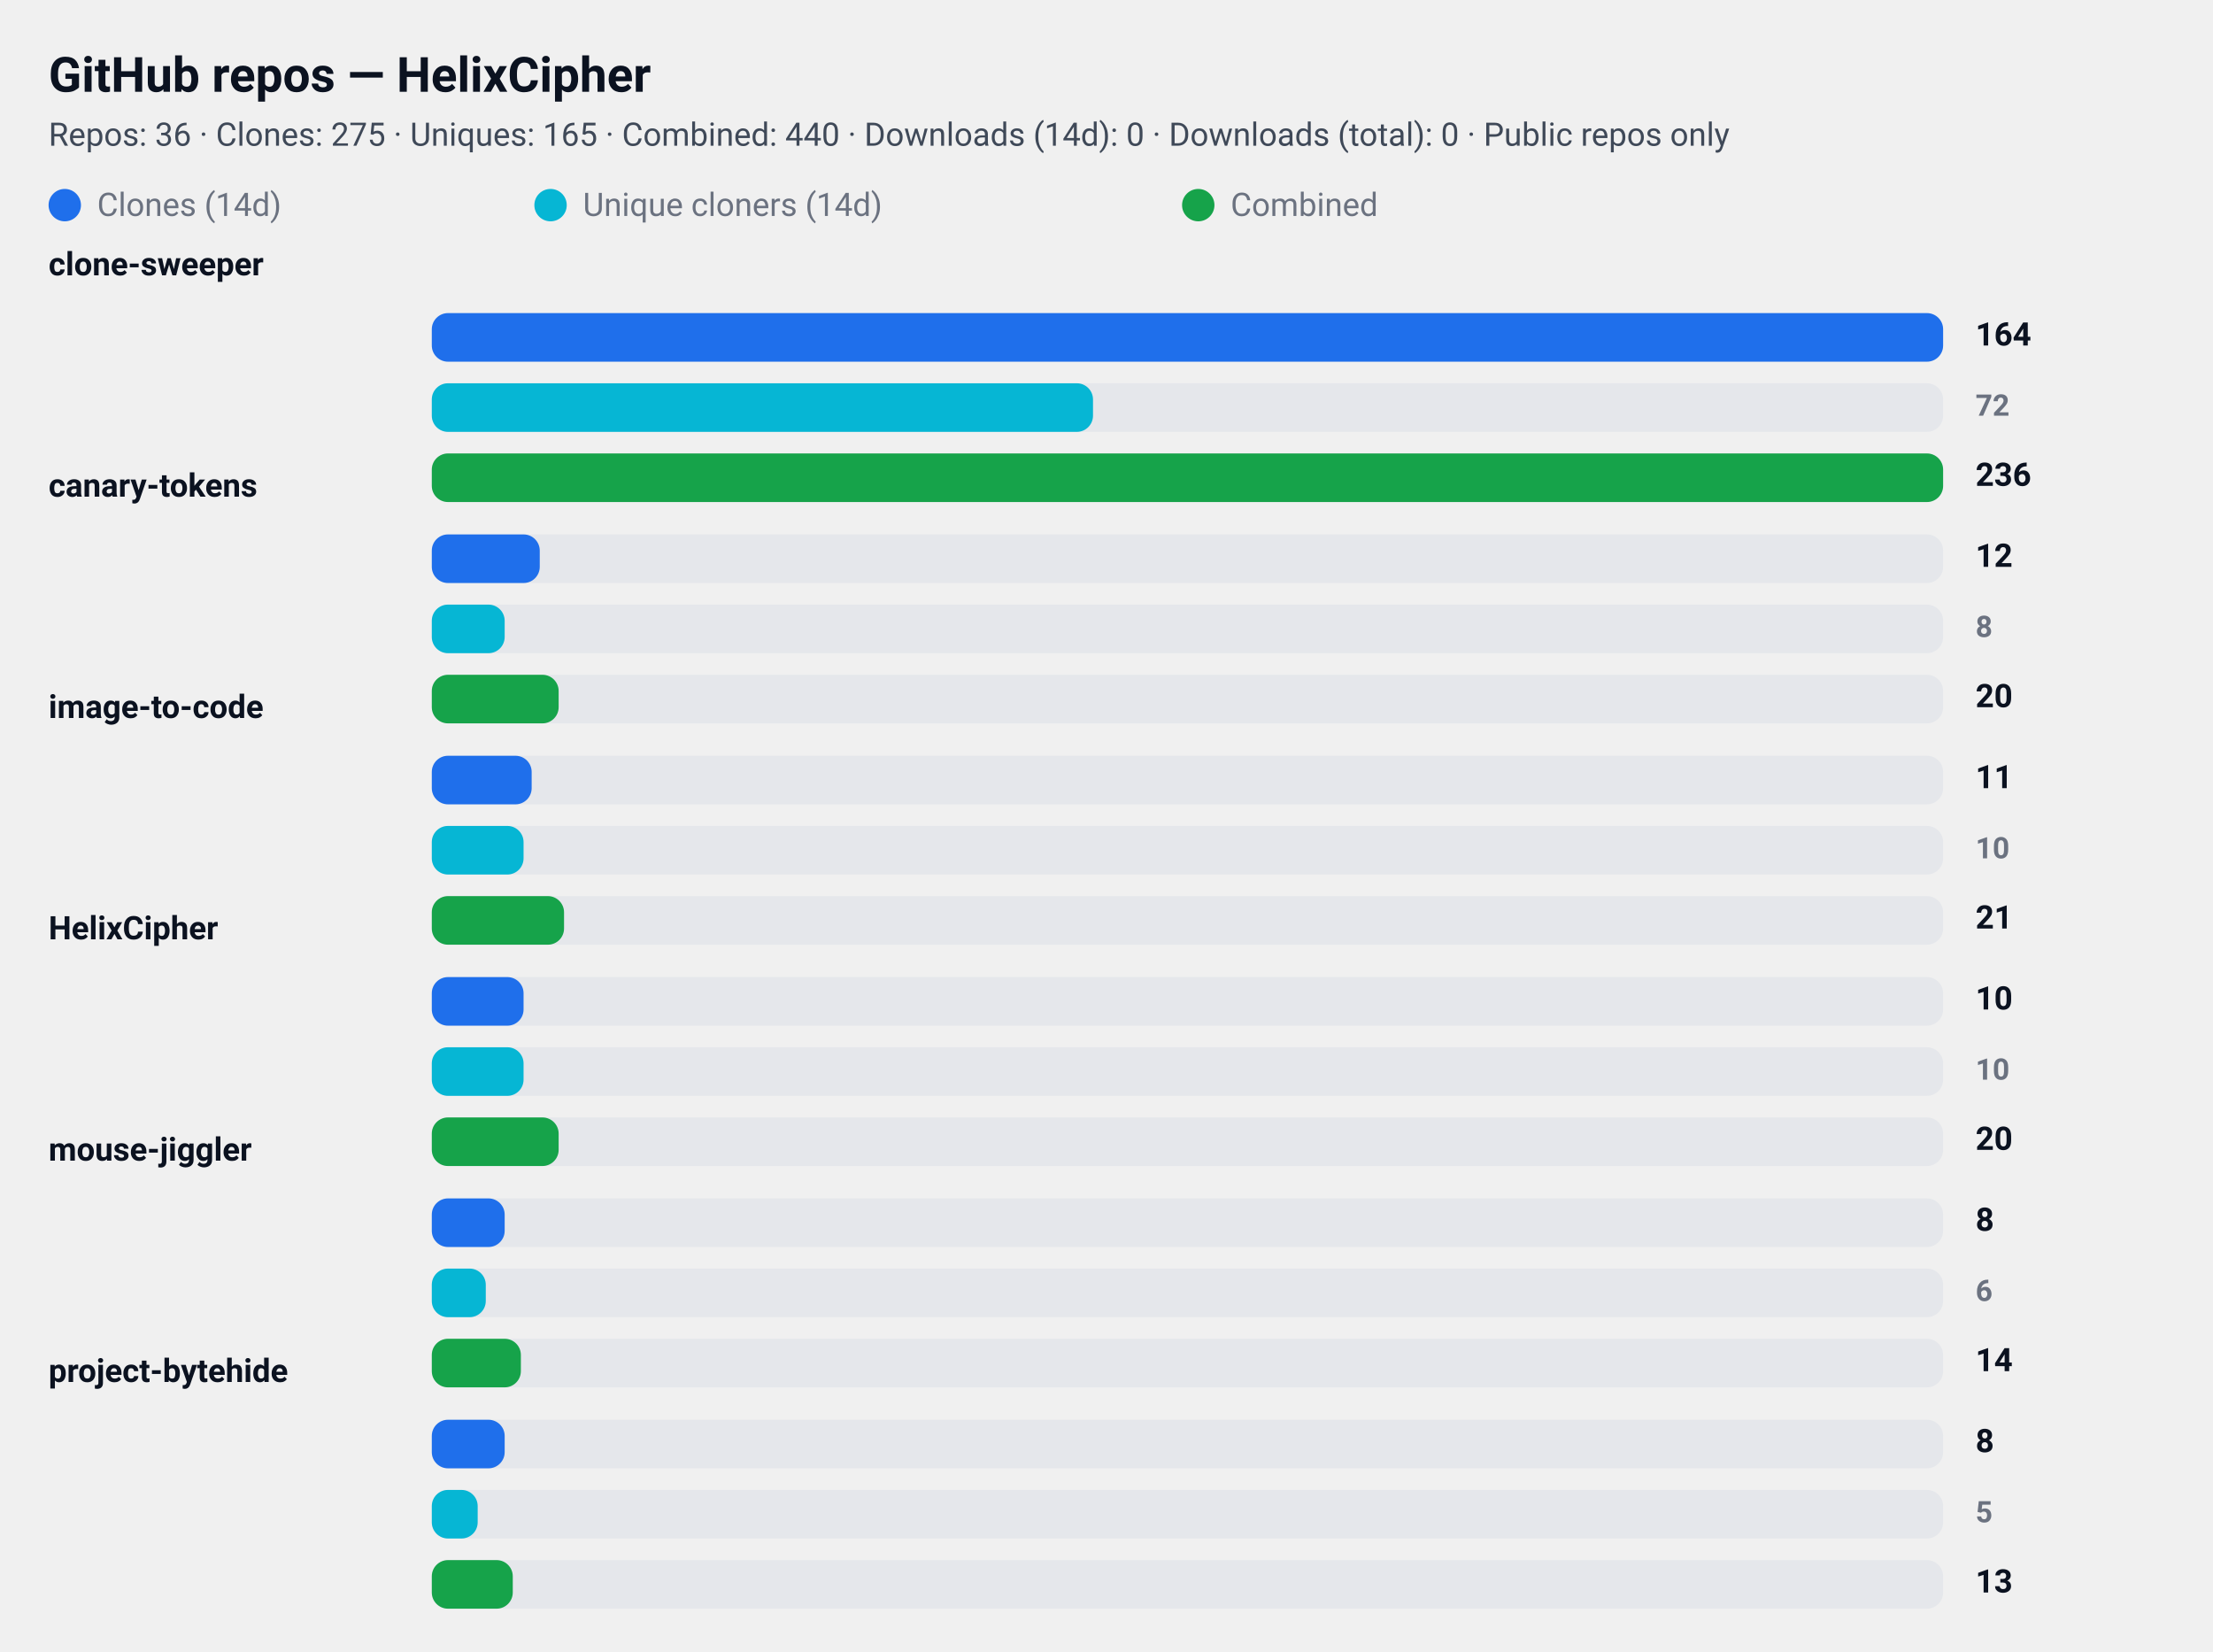
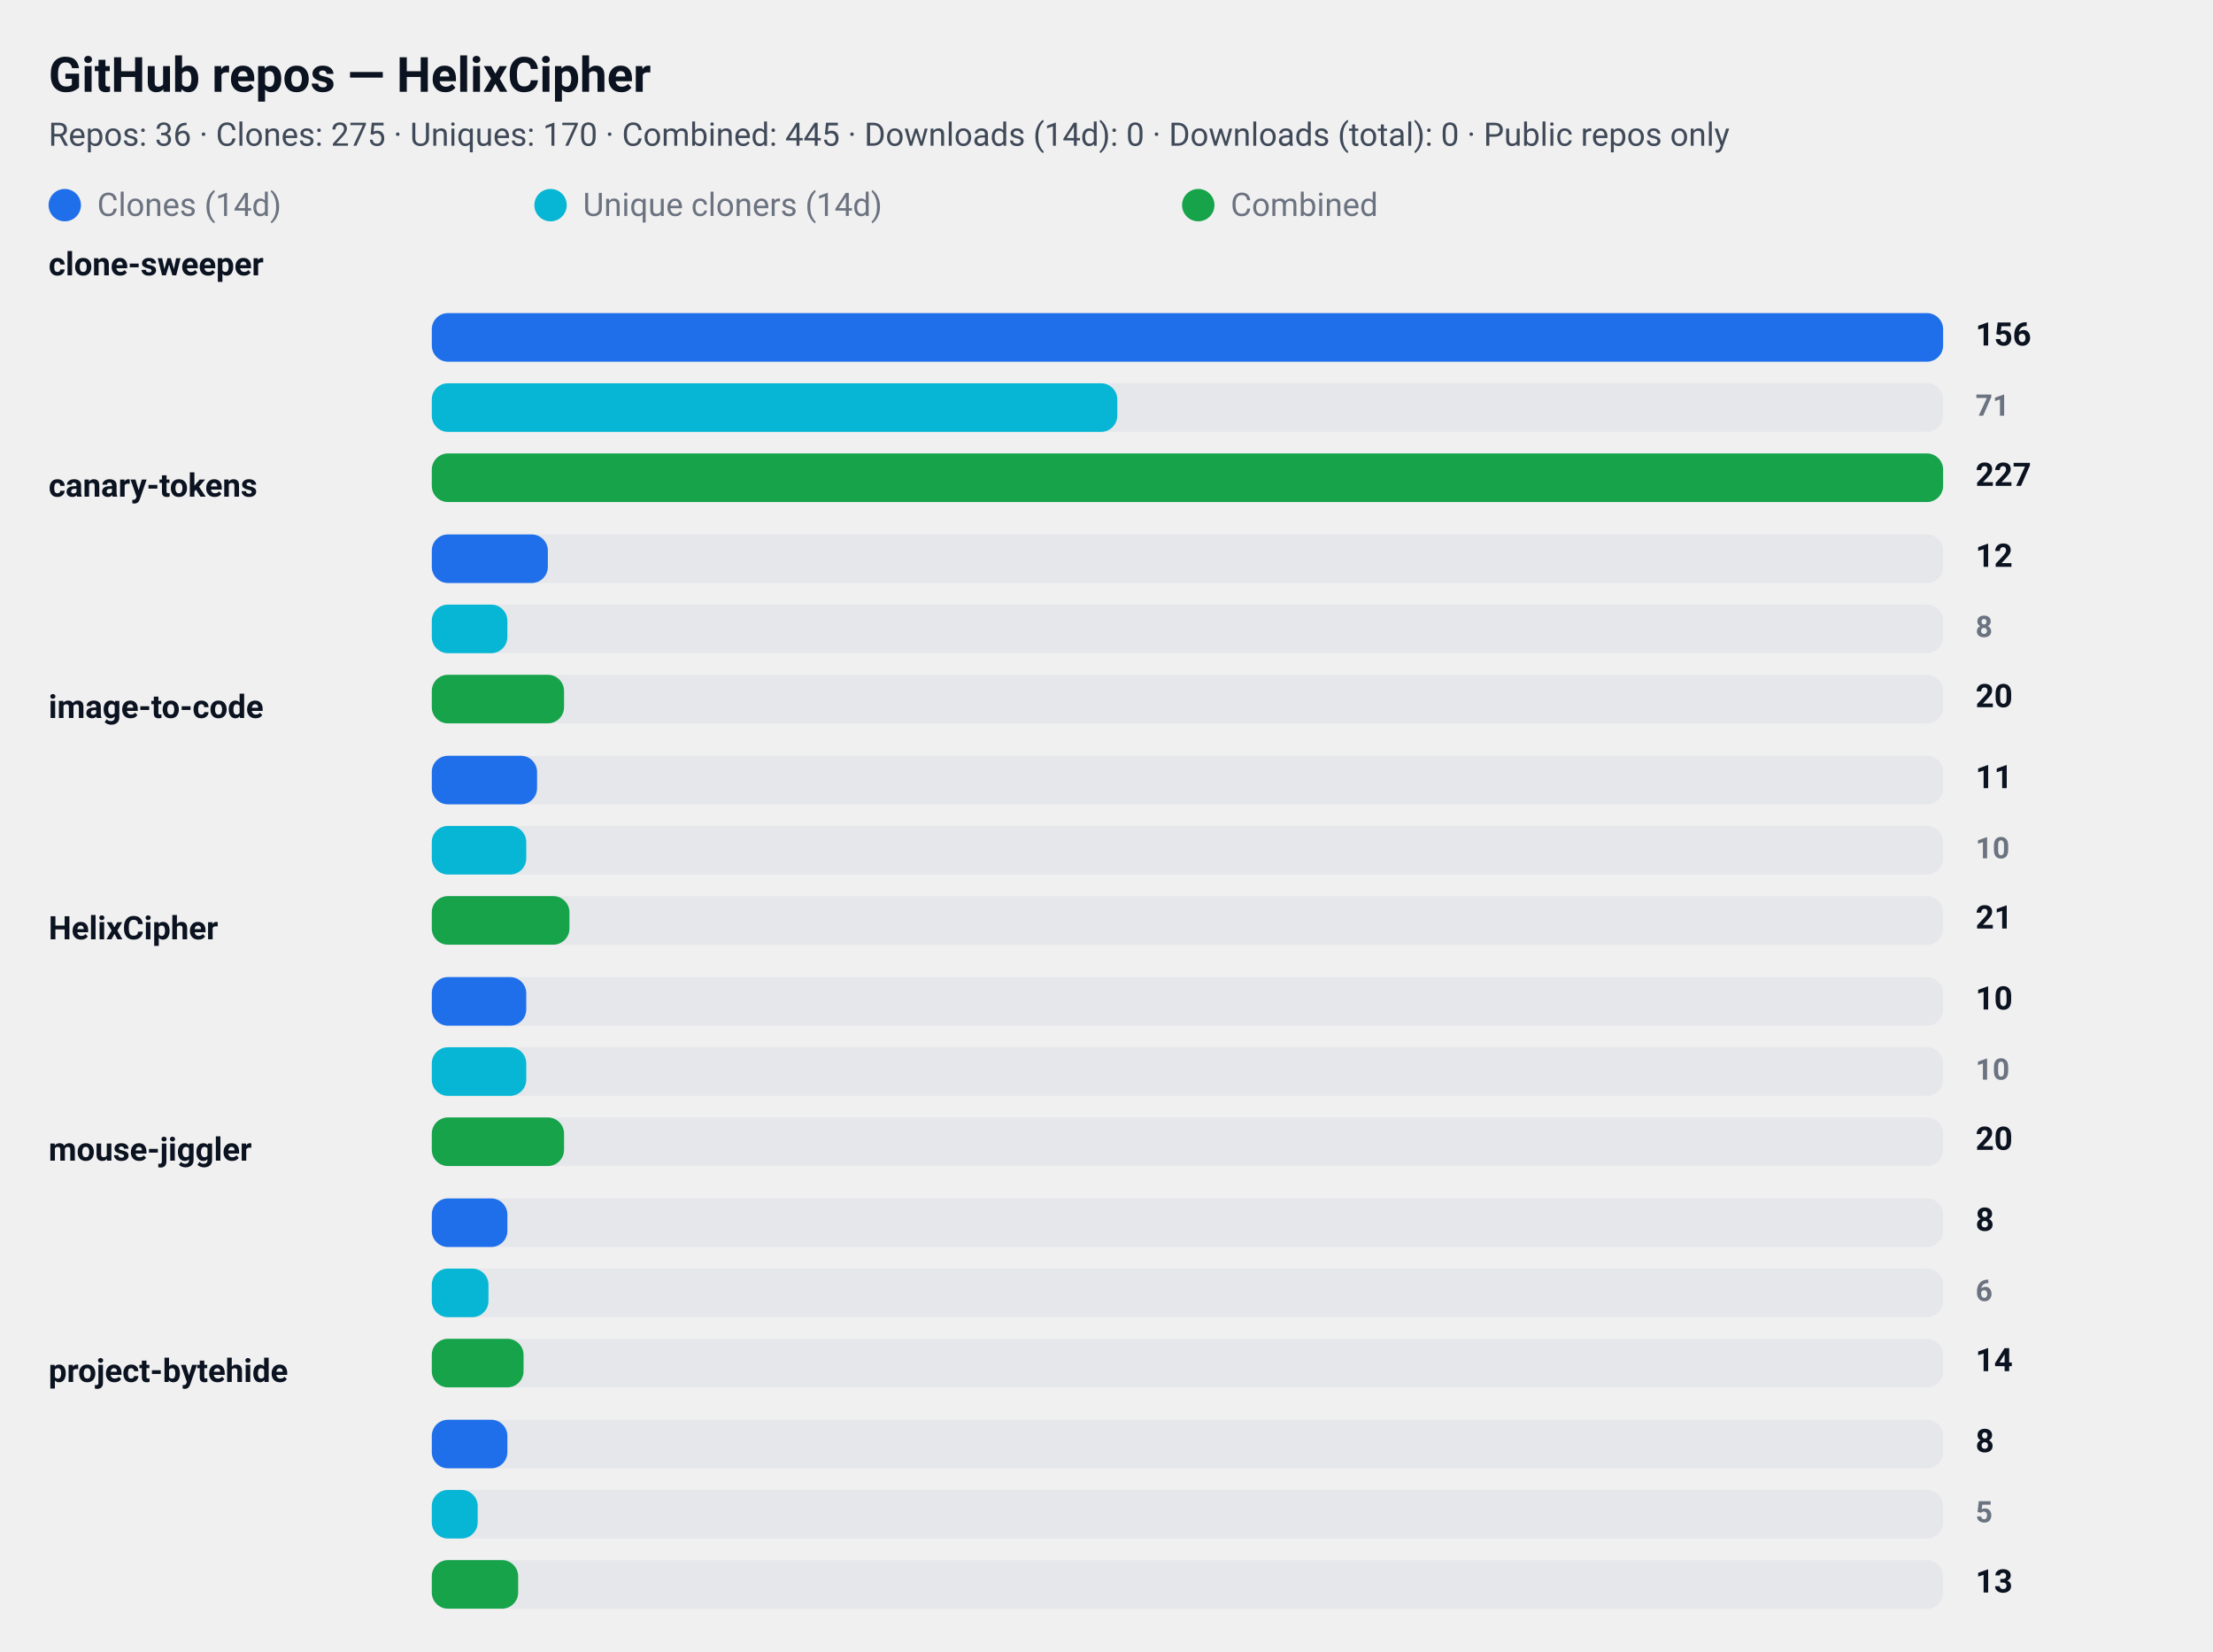
<svg xmlns="http://www.w3.org/2000/svg" width="820" height="612" viewBox="0 0 820 612" role="img" aria-label="GitHub repository clone statistics">
  <style>
  .card  { font-family: "Segoe UI", Roboto, "Helvetica Neue", Arial, sans-serif; }
  .title { font-weight: 700; font-size: 18px; fill: #0b1220; }
  .meta  { font-weight: 400; font-size: 12px; fill: #374151; opacity: 0.95; }
  .label { font-weight: 600; font-size: 12px; fill: #0b1220; }
  .count { font-weight: 700; font-size: 12px; fill: #0b1220; text-anchor: start; }
  .count-small { font-weight: 600; font-size: 11px; fill:#6b7280; text-anchor: start; }
  .muted { font-size:12px; fill:#6b7280; }

  .bar-clone { fill: #1f6feb; rx:6; }
  .bar-uniq  { fill: #06b6d4; rx:6; }
  .bar-comb  { fill: #16a34a; rx:6; }

  .bar-bg { fill: #e5e7eb; rx:6; }
  @media (prefers-color-scheme: dark) {
    .title, .meta, .label, .count, .count-small, .muted { fill: #ffffff; }
    .meta, .count-small { opacity: 0.9; }
  }
</style>
  <rect x="0" y="0" width="820" height="612" rx="12" fill="transparent" />
  <text x="18" y="34" class="title card">GitHub repos — HelixCipher</text>
-   <text x="18" y="54" class="meta card">Repos: 36 · Clones: 275 · Uniques: 165 · Combined: 440 · Downloads (14d): 0 · Downloads (total): 0 · Public repos only</text>
+   <text x="18" y="54" class="meta card">Repos: 36 · Clones: 275 · Uniques: 170 · Combined: 445 · Downloads (14d): 0 · Downloads (total): 0 · Public repos only</text>
  <g id="legend">
    <rect x="18" y="70" width="12" height="12" class="bar-clone" />
    <text x="36" y="80" class="muted card">Clones (14d)</text>
    <rect x="198" y="70" width="12" height="12" class="bar-uniq" />
    <text x="216" y="80" class="muted card">Unique cloners (14d)</text>
    <rect x="438" y="70" width="12" height="12" class="bar-comb" />
    <text x="456" y="80" class="muted card">Combined</text>
  </g>
  <text x="18" y="102" class="label card">clone-sweeper</text>
  <rect x="160" y="116" width="560" height="18" class="bar-bg" />
  <rect x="160" y="116" width="560" height="18" class="bar-clone" />
-   <text x="732" y="128" class="count card">164</text>
+   <text x="732" y="128" class="count card">156</text>
  <rect x="160" y="142" width="560" height="18" class="bar-bg" />
-   <rect x="160" y="142" width="245" height="18" class="bar-uniq" />
-   <text x="732" y="154" class="count-small card">72</text>
+   <rect x="160" y="142" width="254" height="18" class="bar-uniq" />
+   <text x="732" y="154" class="count-small card">71</text>
  <rect x="160" y="168" width="560" height="18" class="bar-bg" />
  <rect x="160" y="168" width="560" height="18" class="bar-comb" />
-   <text x="732" y="180" class="count card">236</text>
+   <text x="732" y="180" class="count card">227</text>
  <text x="18" y="184" class="label card">canary-tokens</text>
  <rect x="160" y="198" width="560" height="18" class="bar-bg" />
-   <rect x="160" y="198" width="40" height="18" class="bar-clone" />
+   <rect x="160" y="198" width="43" height="18" class="bar-clone" />
  <text x="732" y="210" class="count card">12</text>
  <rect x="160" y="224" width="560" height="18" class="bar-bg" />
-   <rect x="160" y="224" width="27" height="18" class="bar-uniq" />
+   <rect x="160" y="224" width="28" height="18" class="bar-uniq" />
  <text x="732" y="236" class="count-small card">8</text>
  <rect x="160" y="250" width="560" height="18" class="bar-bg" />
-   <rect x="160" y="250" width="47" height="18" class="bar-comb" />
+   <rect x="160" y="250" width="49" height="18" class="bar-comb" />
  <text x="732" y="262" class="count card">20</text>
  <text x="18" y="266" class="label card">image-to-code</text>
  <rect x="160" y="280" width="560" height="18" class="bar-bg" />
-   <rect x="160" y="280" width="37" height="18" class="bar-clone" />
+   <rect x="160" y="280" width="39" height="18" class="bar-clone" />
  <text x="732" y="292" class="count card">11</text>
  <rect x="160" y="306" width="560" height="18" class="bar-bg" />
-   <rect x="160" y="306" width="34" height="18" class="bar-uniq" />
+   <rect x="160" y="306" width="35" height="18" class="bar-uniq" />
  <text x="732" y="318" class="count-small card">10</text>
  <rect x="160" y="332" width="560" height="18" class="bar-bg" />
-   <rect x="160" y="332" width="49" height="18" class="bar-comb" />
+   <rect x="160" y="332" width="51" height="18" class="bar-comb" />
  <text x="732" y="344" class="count card">21</text>
  <text x="18" y="348" class="label card">HelixCipher</text>
  <rect x="160" y="362" width="560" height="18" class="bar-bg" />
-   <rect x="160" y="362" width="34" height="18" class="bar-clone" />
+   <rect x="160" y="362" width="35" height="18" class="bar-clone" />
  <text x="732" y="374" class="count card">10</text>
  <rect x="160" y="388" width="560" height="18" class="bar-bg" />
-   <rect x="160" y="388" width="34" height="18" class="bar-uniq" />
+   <rect x="160" y="388" width="35" height="18" class="bar-uniq" />
  <text x="732" y="400" class="count-small card">10</text>
  <rect x="160" y="414" width="560" height="18" class="bar-bg" />
-   <rect x="160" y="414" width="47" height="18" class="bar-comb" />
+   <rect x="160" y="414" width="49" height="18" class="bar-comb" />
  <text x="732" y="426" class="count card">20</text>
  <text x="18" y="430" class="label card">mouse-jiggler</text>
  <rect x="160" y="444" width="560" height="18" class="bar-bg" />
-   <rect x="160" y="444" width="27" height="18" class="bar-clone" />
+   <rect x="160" y="444" width="28" height="18" class="bar-clone" />
  <text x="732" y="456" class="count card">8</text>
  <rect x="160" y="470" width="560" height="18" class="bar-bg" />
-   <rect x="160" y="470" width="20" height="18" class="bar-uniq" />
+   <rect x="160" y="470" width="21" height="18" class="bar-uniq" />
  <text x="732" y="482" class="count-small card">6</text>
  <rect x="160" y="496" width="560" height="18" class="bar-bg" />
-   <rect x="160" y="496" width="33" height="18" class="bar-comb" />
+   <rect x="160" y="496" width="34" height="18" class="bar-comb" />
  <text x="732" y="508" class="count card">14</text>
  <text x="18" y="512" class="label card">project-bytehide</text>
  <rect x="160" y="526" width="560" height="18" class="bar-bg" />
-   <rect x="160" y="526" width="27" height="18" class="bar-clone" />
+   <rect x="160" y="526" width="28" height="18" class="bar-clone" />
  <text x="732" y="538" class="count card">8</text>
  <rect x="160" y="552" width="560" height="18" class="bar-bg" />
  <rect x="160" y="552" width="17" height="18" class="bar-uniq" />
  <text x="732" y="564" class="count-small card">5</text>
  <rect x="160" y="578" width="560" height="18" class="bar-bg" />
-   <rect x="160" y="578" width="30" height="18" class="bar-comb" />
+   <rect x="160" y="578" width="32" height="18" class="bar-comb" />
  <text x="732" y="590" class="count card">13</text>
</svg>
